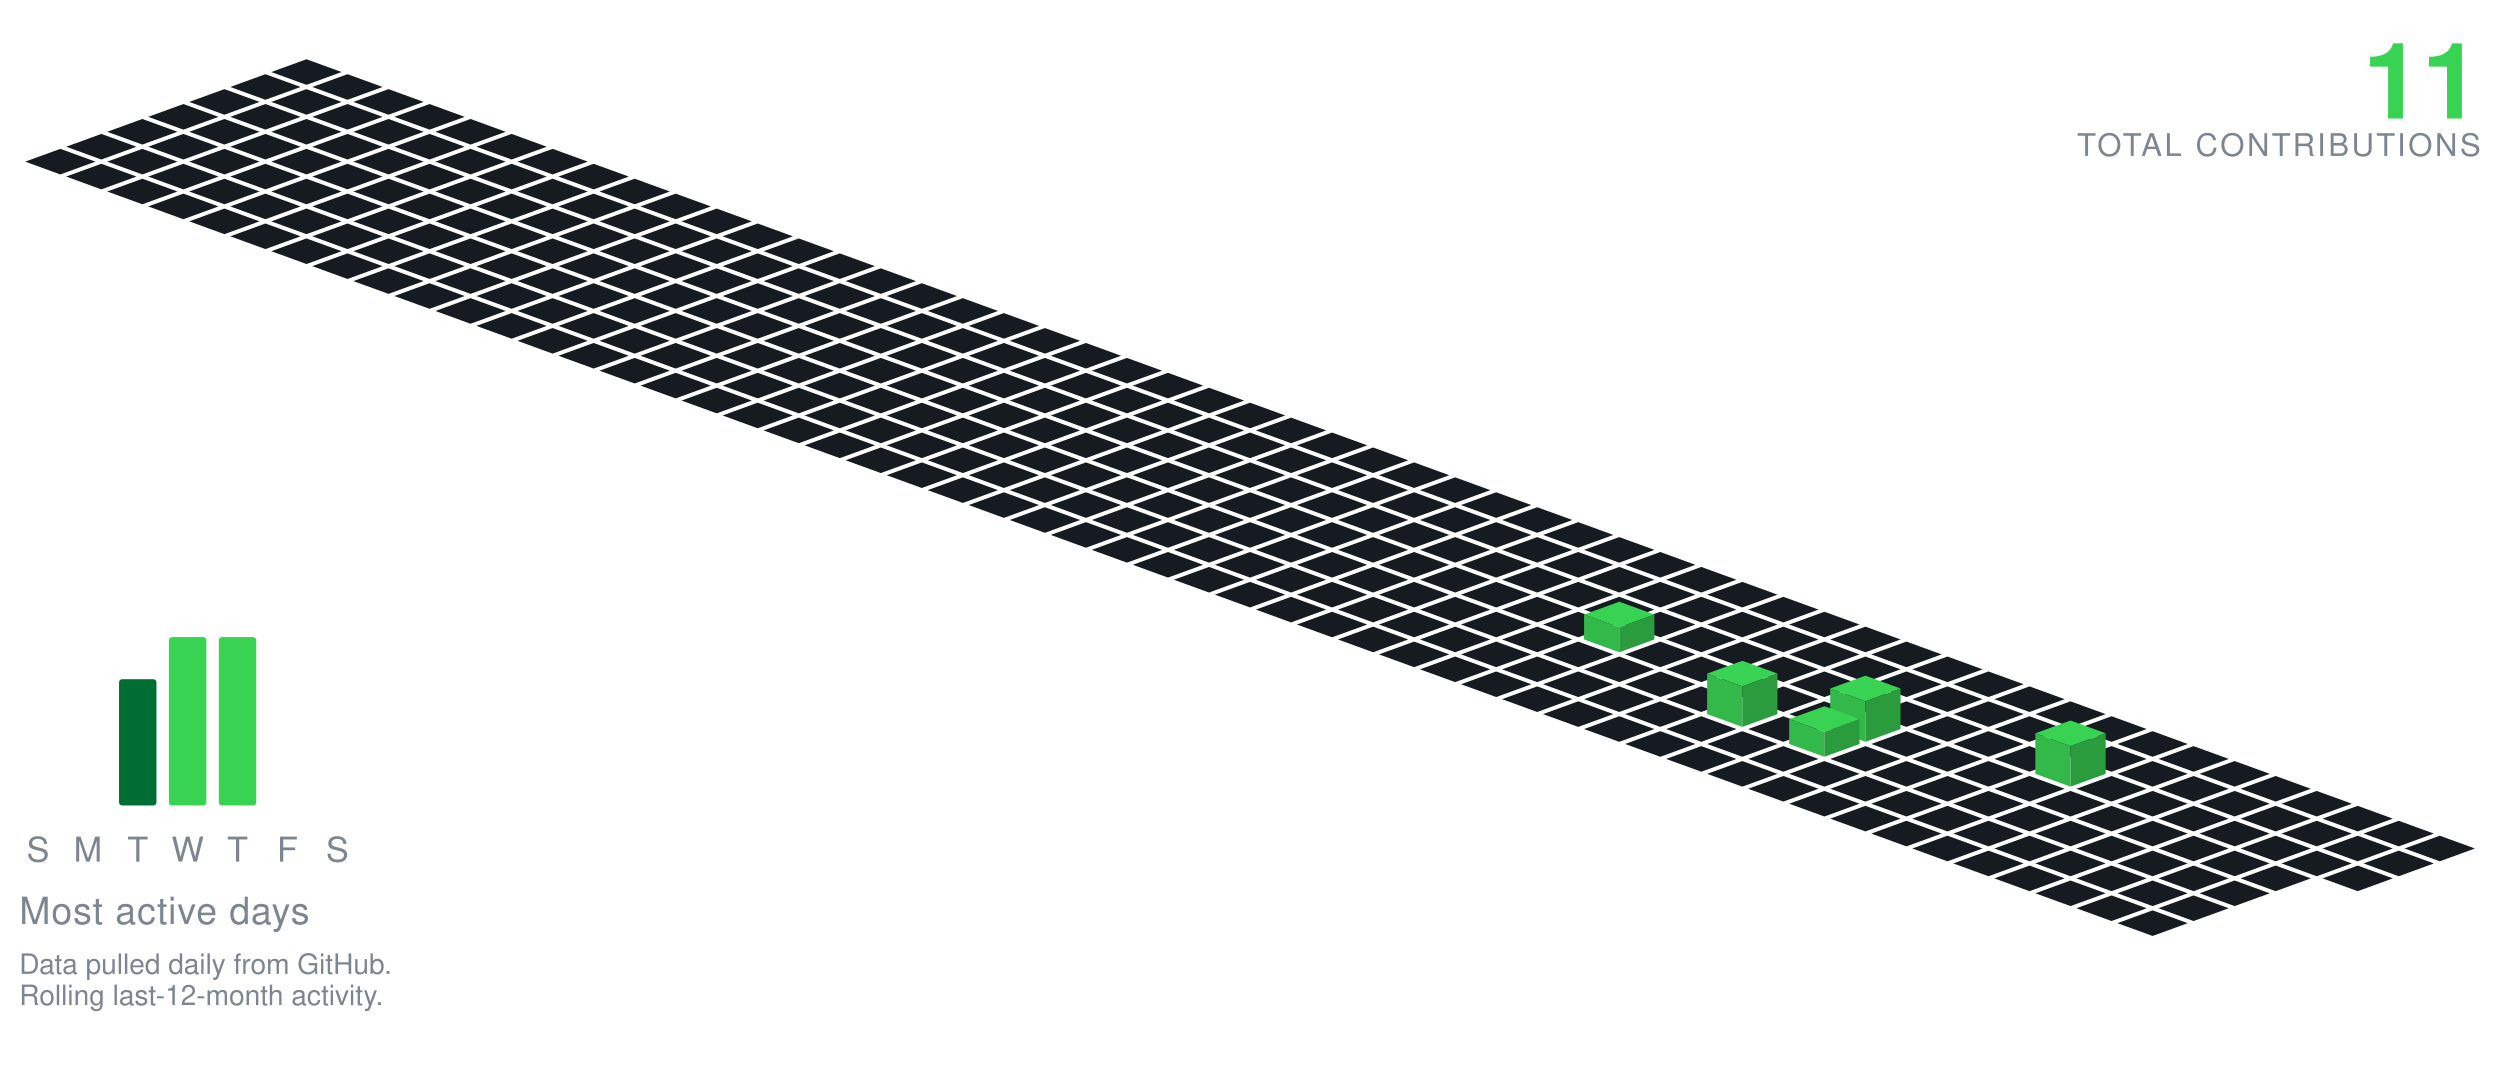
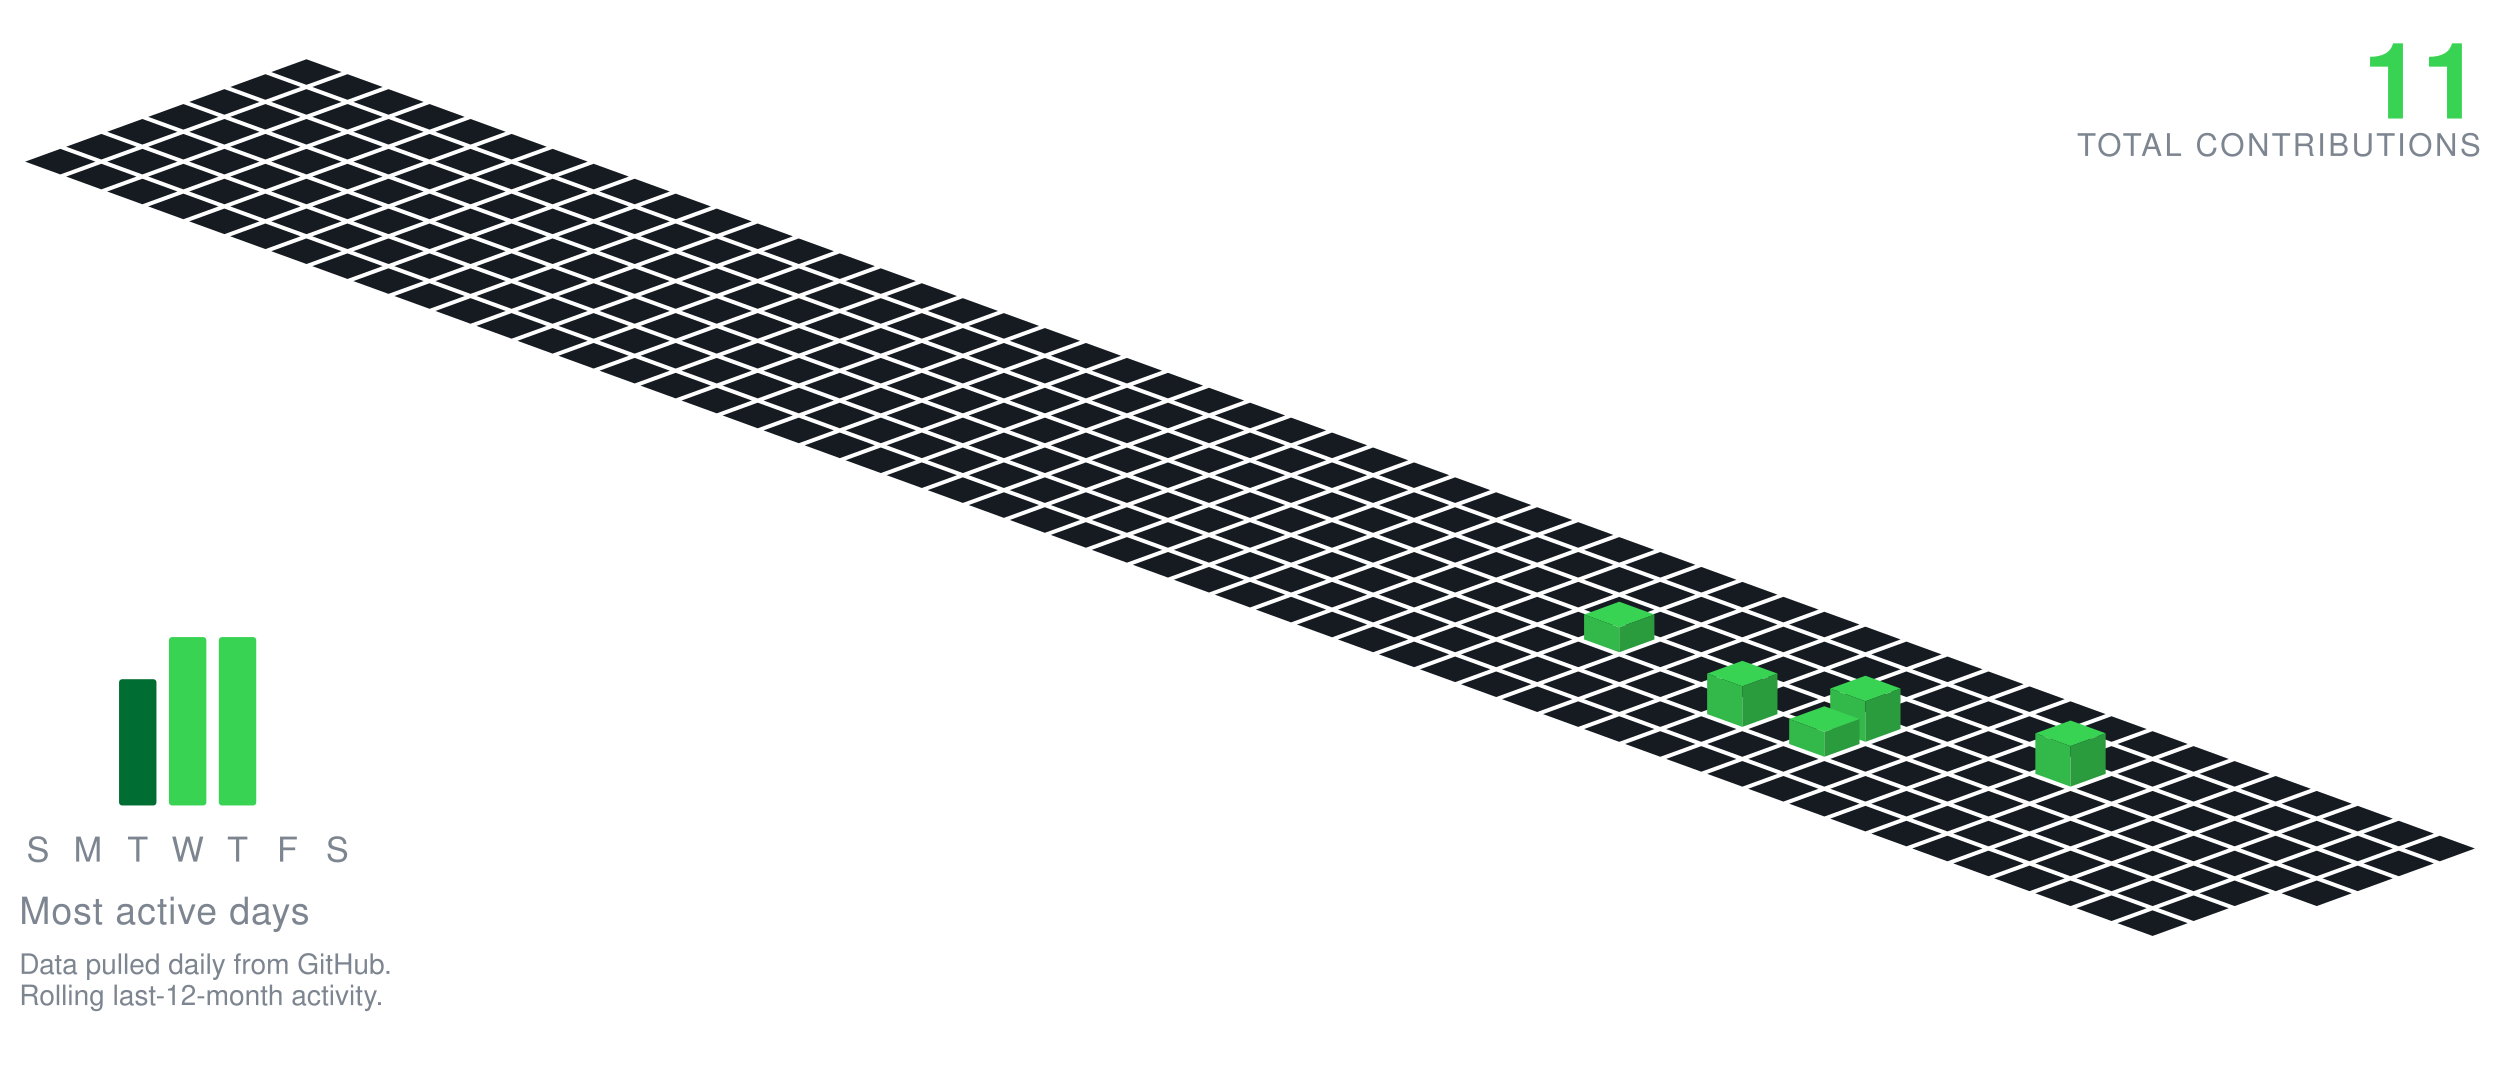
<svg xmlns="http://www.w3.org/2000/svg" viewBox="-98.09 -19.00 801.34 349.30" width="801" height="349">
  <polygon points="0.00,0.00 11.28,4.10 0.00,8.21 -11.28,4.10" fill="#161b22" />
  <polygon points="-13.16,4.79 -1.88,8.89 -13.16,13.00 -24.43,8.89" fill="#161b22" />
  <polygon points="13.16,4.79 24.43,8.89 13.16,13.00 1.88,8.89" fill="#161b22" />
  <polygon points="-26.31,9.58 -15.04,13.68 -26.31,17.79 -37.59,13.68" fill="#161b22" />
  <polygon points="0.00,9.58 11.28,13.68 0.00,17.79 -11.28,13.68" fill="#161b22" />
  <polygon points="26.31,9.58 37.59,13.68 26.31,17.79 15.04,13.68" fill="#161b22" />
  <polygon points="-39.47,14.36 -28.19,18.47 -39.47,22.57 -50.74,18.47" fill="#161b22" />
  <polygon points="-13.16,14.36 -1.88,18.47 -13.16,22.57 -24.43,18.47" fill="#161b22" />
  <polygon points="13.16,14.36 24.43,18.47 13.16,22.57 1.88,18.47" fill="#161b22" />
  <polygon points="39.47,14.36 50.74,18.47 39.47,22.57 28.19,18.47" fill="#161b22" />
  <polygon points="-52.62,19.15 -41.35,23.26 -52.62,27.36 -63.90,23.26" fill="#161b22" />
  <polygon points="-26.31,19.15 -15.04,23.26 -26.31,27.36 -37.59,23.26" fill="#161b22" />
  <polygon points="0.00,19.15 11.28,23.26 0.00,27.36 -11.28,23.26" fill="#161b22" />
  <polygon points="26.31,19.15 37.59,23.26 26.31,27.36 15.04,23.26" fill="#161b22" />
  <polygon points="52.62,19.15 63.90,23.26 52.62,27.36 41.35,23.26" fill="#161b22" />
  <polygon points="-65.78,23.94 -54.50,28.05 -65.78,32.15 -77.05,28.05" fill="#161b22" />
  <polygon points="-39.47,23.94 -28.19,28.05 -39.47,32.15 -50.74,28.05" fill="#161b22" />
  <polygon points="-13.16,23.94 -1.88,28.05 -13.16,32.15 -24.43,28.05" fill="#161b22" />
  <polygon points="13.16,23.94 24.43,28.05 13.16,32.15 1.88,28.05" fill="#161b22" />
  <polygon points="39.47,23.94 50.74,28.05 39.47,32.15 28.19,28.05" fill="#161b22" />
  <polygon points="65.78,23.94 77.05,28.05 65.78,32.15 54.50,28.05" fill="#161b22" />
  <polygon points="-78.93,28.73 -67.66,32.83 -78.93,36.94 -90.21,32.83" fill="#161b22" />
  <polygon points="-52.62,28.73 -41.35,32.83 -52.62,36.94 -63.90,32.83" fill="#161b22" />
  <polygon points="-26.31,28.73 -15.04,32.83 -26.31,36.94 -37.59,32.83" fill="#161b22" />
  <polygon points="0.00,28.73 11.28,32.83 0.00,36.94 -11.28,32.83" fill="#161b22" />
  <polygon points="26.31,28.73 37.59,32.83 26.31,36.94 15.04,32.83" fill="#161b22" />
  <polygon points="52.62,28.73 63.90,32.83 52.62,36.94 41.35,32.83" fill="#161b22" />
  <polygon points="78.93,28.73 90.21,32.83 78.93,36.94 67.66,32.83" fill="#161b22" />
  <polygon points="-65.78,33.52 -54.50,37.62 -65.78,41.73 -77.05,37.62" fill="#161b22" />
  <polygon points="-39.47,33.52 -28.19,37.62 -39.47,41.73 -50.74,37.62" fill="#161b22" />
  <polygon points="-13.16,33.52 -1.88,37.62 -13.16,41.73 -24.43,37.62" fill="#161b22" />
  <polygon points="13.16,33.52 24.43,37.62 13.16,41.73 1.88,37.62" fill="#161b22" />
  <polygon points="39.47,33.52 50.74,37.62 39.47,41.73 28.19,37.62" fill="#161b22" />
  <polygon points="65.78,33.52 77.05,37.62 65.78,41.73 54.50,37.62" fill="#161b22" />
  <polygon points="92.09,33.52 103.37,37.62 92.09,41.73 80.81,37.62" fill="#161b22" />
  <polygon points="-52.62,38.31 -41.35,42.41 -52.62,46.51 -63.90,42.41" fill="#161b22" />
  <polygon points="-26.31,38.31 -15.04,42.41 -26.31,46.51 -37.59,42.41" fill="#161b22" />
  <polygon points="0.00,38.31 11.28,42.41 0.00,46.51 -11.28,42.41" fill="#161b22" />
  <polygon points="26.31,38.31 37.59,42.41 26.31,46.51 15.04,42.41" fill="#161b22" />
  <polygon points="52.62,38.31 63.90,42.41 52.62,46.51 41.35,42.41" fill="#161b22" />
  <polygon points="78.93,38.31 90.21,42.41 78.93,46.51 67.66,42.41" fill="#161b22" />
  <polygon points="105.25,38.31 116.52,42.41 105.25,46.51 93.97,42.41" fill="#161b22" />
  <polygon points="-39.47,43.09 -28.19,47.20 -39.47,51.30 -50.74,47.20" fill="#161b22" />
  <polygon points="-13.16,43.09 -1.88,47.20 -13.16,51.30 -24.43,47.20" fill="#161b22" />
  <polygon points="13.16,43.09 24.43,47.20 13.16,51.30 1.88,47.20" fill="#161b22" />
  <polygon points="39.47,43.09 50.74,47.20 39.47,51.30 28.19,47.20" fill="#161b22" />
  <polygon points="65.78,43.09 77.05,47.20 65.78,51.30 54.50,47.20" fill="#161b22" />
  <polygon points="92.09,43.09 103.37,47.20 92.09,51.30 80.81,47.20" fill="#161b22" />
  <polygon points="118.40,43.09 129.68,47.20 118.40,51.30 107.12,47.20" fill="#161b22" />
  <polygon points="-26.31,47.88 -15.04,51.99 -26.31,56.09 -37.59,51.99" fill="#161b22" />
  <polygon points="0.00,47.88 11.28,51.99 0.00,56.09 -11.28,51.99" fill="#161b22" />
  <polygon points="26.31,47.88 37.59,51.99 26.31,56.09 15.04,51.99" fill="#161b22" />
  <polygon points="52.62,47.88 63.90,51.99 52.62,56.09 41.35,51.99" fill="#161b22" />
  <polygon points="78.93,47.88 90.21,51.99 78.93,56.09 67.66,51.99" fill="#161b22" />
  <polygon points="105.25,47.88 116.52,51.99 105.25,56.09 93.97,51.99" fill="#161b22" />
  <polygon points="131.56,47.88 142.83,51.99 131.56,56.09 120.28,51.99" fill="#161b22" />
  <polygon points="-13.16,52.67 -1.88,56.78 -13.16,60.88 -24.43,56.78" fill="#161b22" />
  <polygon points="13.16,52.67 24.43,56.78 13.16,60.88 1.88,56.78" fill="#161b22" />
  <polygon points="39.47,52.67 50.74,56.78 39.47,60.88 28.19,56.78" fill="#161b22" />
  <polygon points="65.78,52.67 77.05,56.78 65.78,60.88 54.50,56.78" fill="#161b22" />
  <polygon points="92.09,52.67 103.37,56.78 92.09,60.88 80.81,56.78" fill="#161b22" />
  <polygon points="118.40,52.67 129.68,56.78 118.40,60.88 107.12,56.78" fill="#161b22" />
  <polygon points="144.71,52.67 155.99,56.78 144.71,60.88 133.44,56.78" fill="#161b22" />
  <polygon points="0.00,57.46 11.28,61.56 0.00,65.67 -11.28,61.56" fill="#161b22" />
  <polygon points="26.31,57.46 37.59,61.56 26.31,65.67 15.04,61.56" fill="#161b22" />
  <polygon points="52.62,57.46 63.90,61.56 52.62,65.67 41.35,61.56" fill="#161b22" />
  <polygon points="78.93,57.46 90.21,61.56 78.93,65.67 67.66,61.56" fill="#161b22" />
  <polygon points="105.25,57.46 116.52,61.56 105.25,65.67 93.97,61.56" fill="#161b22" />
  <polygon points="131.56,57.46 142.83,61.56 131.56,65.67 120.28,61.56" fill="#161b22" />
  <polygon points="157.87,57.46 169.14,61.56 157.87,65.67 146.59,61.56" fill="#161b22" />
  <polygon points="13.16,62.25 24.43,66.35 13.16,70.46 1.88,66.35" fill="#161b22" />
  <polygon points="39.47,62.25 50.74,66.35 39.47,70.46 28.19,66.35" fill="#161b22" />
  <polygon points="65.78,62.25 77.05,66.35 65.78,70.46 54.50,66.35" fill="#161b22" />
  <polygon points="92.09,62.25 103.37,66.35 92.09,70.46 80.81,66.35" fill="#161b22" />
  <polygon points="118.40,62.25 129.68,66.35 118.40,70.46 107.12,66.35" fill="#161b22" />
  <polygon points="144.71,62.25 155.99,66.35 144.71,70.46 133.44,66.35" fill="#161b22" />
  <polygon points="171.02,62.25 182.30,66.35 171.02,70.46 159.75,66.35" fill="#161b22" />
  <polygon points="26.31,67.04 37.59,71.14 26.31,75.24 15.04,71.14" fill="#161b22" />
  <polygon points="52.62,67.04 63.90,71.14 52.62,75.24 41.35,71.14" fill="#161b22" />
  <polygon points="78.93,67.04 90.21,71.14 78.93,75.24 67.66,71.14" fill="#161b22" />
  <polygon points="105.25,67.04 116.52,71.14 105.25,75.24 93.97,71.14" fill="#161b22" />
  <polygon points="131.56,67.04 142.83,71.14 131.56,75.24 120.28,71.14" fill="#161b22" />
  <polygon points="157.87,67.04 169.14,71.14 157.87,75.24 146.59,71.14" fill="#161b22" />
  <polygon points="184.18,67.04 195.46,71.14 184.18,75.24 172.90,71.14" fill="#161b22" />
  <polygon points="39.47,71.82 50.74,75.93 39.47,80.03 28.19,75.93" fill="#161b22" />
  <polygon points="65.78,71.82 77.05,75.93 65.78,80.03 54.50,75.93" fill="#161b22" />
  <polygon points="92.09,71.82 103.37,75.93 92.09,80.03 80.81,75.93" fill="#161b22" />
  <polygon points="118.40,71.82 129.68,75.93 118.40,80.03 107.12,75.93" fill="#161b22" />
  <polygon points="144.71,71.82 155.99,75.93 144.71,80.03 133.44,75.93" fill="#161b22" />
  <polygon points="171.02,71.82 182.30,75.93 171.02,80.03 159.75,75.93" fill="#161b22" />
  <polygon points="197.34,71.82 208.61,75.93 197.34,80.03 186.06,75.93" fill="#161b22" />
  <polygon points="52.62,76.61 63.90,80.72 52.62,84.82 41.35,80.72" fill="#161b22" />
  <polygon points="78.93,76.61 90.21,80.72 78.93,84.82 67.66,80.72" fill="#161b22" />
  <polygon points="105.25,76.61 116.52,80.72 105.25,84.82 93.97,80.72" fill="#161b22" />
  <polygon points="131.56,76.61 142.83,80.72 131.56,84.82 120.28,80.72" fill="#161b22" />
  <polygon points="157.87,76.61 169.14,80.72 157.87,84.82 146.59,80.72" fill="#161b22" />
  <polygon points="184.18,76.61 195.46,80.72 184.18,84.82 172.90,80.72" fill="#161b22" />
  <polygon points="210.49,76.61 221.77,80.72 210.49,84.82 199.21,80.72" fill="#161b22" />
  <polygon points="65.78,81.40 77.05,85.51 65.78,89.61 54.50,85.51" fill="#161b22" />
  <polygon points="92.09,81.40 103.37,85.51 92.09,89.61 80.81,85.51" fill="#161b22" />
  <polygon points="118.40,81.40 129.68,85.51 118.40,89.61 107.12,85.51" fill="#161b22" />
  <polygon points="144.71,81.40 155.99,85.51 144.71,89.61 133.44,85.51" fill="#161b22" />
  <polygon points="171.02,81.40 182.30,85.51 171.02,89.61 159.75,85.51" fill="#161b22" />
  <polygon points="197.34,81.40 208.61,85.51 197.34,89.61 186.06,85.51" fill="#161b22" />
  <polygon points="223.65,81.40 234.92,85.51 223.65,89.61 212.37,85.51" fill="#161b22" />
  <polygon points="78.93,86.19 90.21,90.29 78.93,94.40 67.66,90.29" fill="#161b22" />
  <polygon points="105.25,86.19 116.52,90.29 105.25,94.40 93.97,90.29" fill="#161b22" />
  <polygon points="131.56,86.19 142.83,90.29 131.56,94.40 120.28,90.29" fill="#161b22" />
  <polygon points="157.87,86.19 169.14,90.29 157.87,94.40 146.59,90.29" fill="#161b22" />
  <polygon points="184.18,86.19 195.46,90.29 184.18,94.40 172.90,90.29" fill="#161b22" />
  <polygon points="210.49,86.19 221.77,90.29 210.49,94.40 199.21,90.29" fill="#161b22" />
  <polygon points="236.80,86.19 248.08,90.29 236.80,94.40 225.53,90.29" fill="#161b22" />
  <polygon points="92.09,90.98 103.37,95.08 92.09,99.19 80.81,95.08" fill="#161b22" />
  <polygon points="118.40,90.98 129.68,95.08 118.40,99.19 107.12,95.08" fill="#161b22" />
  <polygon points="144.71,90.98 155.99,95.08 144.71,99.19 133.44,95.08" fill="#161b22" />
  <polygon points="171.02,90.98 182.30,95.08 171.02,99.19 159.75,95.08" fill="#161b22" />
  <polygon points="197.34,90.98 208.61,95.08 197.34,99.19 186.06,95.08" fill="#161b22" />
  <polygon points="223.65,90.98 234.92,95.08 223.65,99.19 212.37,95.08" fill="#161b22" />
  <polygon points="249.96,90.98 261.23,95.08 249.96,99.19 238.68,95.08" fill="#161b22" />
  <polygon points="105.25,95.77 116.52,99.87 105.25,103.97 93.97,99.87" fill="#161b22" />
  <polygon points="131.56,95.77 142.83,99.87 131.56,103.97 120.28,99.87" fill="#161b22" />
  <polygon points="157.87,95.77 169.14,99.87 157.87,103.97 146.59,99.87" fill="#161b22" />
  <polygon points="184.18,95.77 195.46,99.87 184.18,103.97 172.90,99.87" fill="#161b22" />
  <polygon points="210.49,95.77 221.77,99.87 210.49,103.97 199.21,99.87" fill="#161b22" />
  <polygon points="236.80,95.77 248.08,99.87 236.80,103.97 225.53,99.87" fill="#161b22" />
  <polygon points="263.11,95.77 274.39,99.87 263.11,103.97 251.84,99.87" fill="#161b22" />
  <polygon points="118.40,100.55 129.68,104.66 118.40,108.76 107.12,104.66" fill="#161b22" />
  <polygon points="144.71,100.55 155.99,104.66 144.71,108.76 133.44,104.66" fill="#161b22" />
  <polygon points="171.02,100.55 182.30,104.66 171.02,108.76 159.75,104.66" fill="#161b22" />
  <polygon points="197.34,100.55 208.61,104.66 197.34,108.76 186.06,104.66" fill="#161b22" />
  <polygon points="223.65,100.55 234.92,104.66 223.65,108.76 212.37,104.66" fill="#161b22" />
  <polygon points="249.96,100.55 261.23,104.66 249.96,108.76 238.68,104.66" fill="#161b22" />
  <polygon points="276.27,100.55 287.55,104.66 276.27,108.76 264.99,104.66" fill="#161b22" />
  <polygon points="131.56,105.34 142.83,109.45 131.56,113.55 120.28,109.45" fill="#161b22" />
  <polygon points="157.87,105.34 169.14,109.45 157.87,113.55 146.59,109.45" fill="#161b22" />
  <polygon points="184.18,105.34 195.46,109.45 184.18,113.55 172.90,109.45" fill="#161b22" />
  <polygon points="210.49,105.34 221.77,109.45 210.49,113.55 199.21,109.45" fill="#161b22" />
  <polygon points="236.80,105.34 248.08,109.45 236.80,113.55 225.53,109.45" fill="#161b22" />
  <polygon points="263.11,105.34 274.39,109.45 263.11,113.55 251.84,109.45" fill="#161b22" />
  <polygon points="289.43,105.34 300.70,109.45 289.43,113.55 278.15,109.45" fill="#161b22" />
  <polygon points="144.71,110.13 155.99,114.23 144.71,118.34 133.44,114.23" fill="#161b22" />
  <polygon points="171.02,110.13 182.30,114.23 171.02,118.34 159.75,114.23" fill="#161b22" />
  <polygon points="197.34,110.13 208.61,114.23 197.34,118.34 186.06,114.23" fill="#161b22" />
  <polygon points="223.65,110.13 234.92,114.23 223.65,118.34 212.37,114.23" fill="#161b22" />
  <polygon points="249.96,110.13 261.23,114.23 249.96,118.34 238.68,114.23" fill="#161b22" />
  <polygon points="276.27,110.13 287.55,114.23 276.27,118.34 264.99,114.23" fill="#161b22" />
  <polygon points="302.58,110.13 313.86,114.23 302.58,118.34 291.30,114.23" fill="#161b22" />
  <polygon points="157.87,114.92 169.14,119.02 157.87,123.13 146.59,119.02" fill="#161b22" />
  <polygon points="184.18,114.92 195.46,119.02 184.18,123.13 172.90,119.02" fill="#161b22" />
  <polygon points="210.49,114.92 221.77,119.02 210.49,123.13 199.21,119.02" fill="#161b22" />
  <polygon points="236.80,114.92 248.08,119.02 236.80,123.13 225.53,119.02" fill="#161b22" />
  <polygon points="263.11,114.92 274.39,119.02 263.11,123.13 251.84,119.02" fill="#161b22" />
  <polygon points="289.43,114.92 300.70,119.02 289.43,123.13 278.15,119.02" fill="#161b22" />
  <polygon points="315.74,114.92 327.01,119.02 315.74,123.13 304.46,119.02" fill="#161b22" />
  <polygon points="171.02,119.71 182.30,123.81 171.02,127.92 159.75,123.81" fill="#161b22" />
  <polygon points="197.34,119.71 208.61,123.81 197.34,127.92 186.06,123.81" fill="#161b22" />
  <polygon points="223.65,119.71 234.92,123.81 223.65,127.92 212.37,123.81" fill="#161b22" />
  <polygon points="249.96,119.71 261.23,123.81 249.96,127.92 238.68,123.81" fill="#161b22" />
  <polygon points="276.27,119.71 287.55,123.81 276.27,127.92 264.99,123.81" fill="#161b22" />
  <polygon points="302.58,119.71 313.86,123.81 302.58,127.92 291.30,123.81" fill="#161b22" />
  <polygon points="328.89,119.71 340.17,123.81 328.89,127.92 317.62,123.81" fill="#161b22" />
  <polygon points="184.18,124.50 195.46,128.60 184.18,132.70 172.90,128.60" fill="#161b22" />
  <polygon points="210.49,124.50 221.77,128.60 210.49,132.70 199.21,128.60" fill="#161b22" />
  <polygon points="236.80,124.50 248.08,128.60 236.80,132.70 225.53,128.60" fill="#161b22" />
  <polygon points="263.11,124.50 274.39,128.60 263.11,132.70 251.84,128.60" fill="#161b22" />
  <polygon points="289.43,124.50 300.70,128.60 289.43,132.70 278.15,128.60" fill="#161b22" />
  <polygon points="315.74,124.50 327.01,128.60 315.74,132.70 304.46,128.60" fill="#161b22" />
  <polygon points="342.05,124.50 353.32,128.60 342.05,132.70 330.77,128.60" fill="#161b22" />
  <polygon points="197.34,129.28 208.61,133.39 197.34,137.49 186.06,133.39" fill="#161b22" />
  <polygon points="223.65,129.28 234.92,133.39 223.65,137.49 212.37,133.39" fill="#161b22" />
  <polygon points="249.96,129.28 261.23,133.39 249.96,137.49 238.68,133.39" fill="#161b22" />
  <polygon points="276.27,129.28 287.55,133.39 276.27,137.49 264.99,133.39" fill="#161b22" />
  <polygon points="302.58,129.28 313.86,133.39 302.58,137.49 291.30,133.39" fill="#161b22" />
  <polygon points="328.89,129.28 340.17,133.39 328.89,137.49 317.62,133.39" fill="#161b22" />
  <polygon points="355.20,129.28 366.48,133.39 355.20,137.49 343.93,133.39" fill="#161b22" />
  <polygon points="210.49,134.07 221.77,138.18 210.49,142.28 199.21,138.18" fill="#161b22" />
  <polygon points="236.80,134.07 248.08,138.18 236.80,142.28 225.53,138.18" fill="#161b22" />
  <polygon points="263.11,134.07 274.39,138.18 263.11,142.28 251.84,138.18" fill="#161b22" />
  <polygon points="289.43,134.07 300.70,138.18 289.43,142.28 278.15,138.18" fill="#161b22" />
  <polygon points="315.74,134.07 327.01,138.18 315.74,142.28 304.46,138.18" fill="#161b22" />
  <polygon points="342.05,134.07 353.32,138.18 342.05,142.28 330.77,138.18" fill="#161b22" />
  <polygon points="368.36,134.07 379.64,138.18 368.36,142.28 357.08,138.18" fill="#161b22" />
  <polygon points="223.65,138.86 234.92,142.96 223.65,147.07 212.37,142.96" fill="#161b22" />
  <polygon points="249.96,138.86 261.23,142.96 249.96,147.07 238.68,142.96" fill="#161b22" />
  <polygon points="276.27,138.86 287.55,142.96 276.27,147.07 264.99,142.96" fill="#161b22" />
  <polygon points="302.58,138.86 313.86,142.96 302.58,147.07 291.30,142.96" fill="#161b22" />
  <polygon points="328.89,138.86 340.17,142.96 328.89,147.07 317.62,142.96" fill="#161b22" />
  <polygon points="355.20,138.86 366.48,142.96 355.20,147.07 343.93,142.96" fill="#161b22" />
  <polygon points="381.52,138.86 392.79,142.96 381.52,147.07 370.24,142.96" fill="#161b22" />
  <polygon points="236.80,143.65 248.08,147.75 236.80,151.86 225.53,147.75" fill="#161b22" />
  <polygon points="263.11,143.65 274.39,147.75 263.11,151.86 251.84,147.75" fill="#161b22" />
  <polygon points="289.43,143.65 300.70,147.75 289.43,151.86 278.15,147.75" fill="#161b22" />
  <polygon points="315.74,143.65 327.01,147.75 315.74,151.86 304.46,147.75" fill="#161b22" />
  <polygon points="342.05,143.65 353.32,147.75 342.05,151.86 330.77,147.75" fill="#161b22" />
  <polygon points="368.36,143.65 379.64,147.75 368.36,151.86 357.08,147.75" fill="#161b22" />
  <polygon points="394.67,143.65 405.95,147.75 394.67,151.86 383.39,147.75" fill="#161b22" />
  <polygon points="249.96,148.44 261.23,152.54 249.96,156.65 238.68,152.54" fill="#161b22" />
  <polygon points="276.27,148.44 287.55,152.54 276.27,156.65 264.99,152.54" fill="#161b22" />
  <polygon points="302.58,148.44 313.86,152.54 302.58,156.65 291.30,152.54" fill="#161b22" />
  <polygon points="328.89,148.44 340.17,152.54 328.89,156.65 317.62,152.54" fill="#161b22" />
  <polygon points="355.20,148.44 366.48,152.54 355.20,156.65 343.93,152.54" fill="#161b22" />
  <polygon points="381.52,148.44 392.79,152.54 381.52,156.65 370.24,152.54" fill="#161b22" />
  <polygon points="407.83,148.44 419.10,152.54 407.83,156.65 396.55,152.54" fill="#161b22" />
  <polygon points="263.11,153.23 274.39,157.33 263.11,161.43 251.84,157.33" fill="#161b22" />
  <polygon points="289.43,153.23 300.70,157.33 289.43,161.43 278.15,157.33" fill="#161b22" />
  <polygon points="315.74,153.23 327.01,157.33 315.74,161.43 304.46,157.33" fill="#161b22" />
  <polygon points="342.05,153.23 353.32,157.33 342.05,161.43 330.77,157.33" fill="#161b22" />
  <polygon points="368.36,153.23 379.64,157.33 368.36,161.43 357.08,157.33" fill="#161b22" />
  <polygon points="394.67,153.23 405.95,157.33 394.67,161.43 383.39,157.33" fill="#161b22" />
  <polygon points="420.98,153.23 432.26,157.33 420.98,161.43 409.71,157.33" fill="#161b22" />
  <polygon points="276.27,158.01 287.55,162.12 276.27,166.22 264.99,162.12" fill="#161b22" />
  <polygon points="302.58,158.01 313.86,162.12 302.58,166.22 291.30,162.12" fill="#161b22" />
  <polygon points="328.89,158.01 340.17,162.12 328.89,166.22 317.62,162.12" fill="#161b22" />
  <polygon points="355.20,158.01 366.48,162.12 355.20,166.22 343.93,162.12" fill="#161b22" />
  <polygon points="381.52,158.01 392.79,162.12 381.52,166.22 370.24,162.12" fill="#161b22" />
  <polygon points="407.83,158.01 419.10,162.12 407.83,166.22 396.55,162.12" fill="#161b22" />
  <polygon points="434.14,158.01 445.41,162.12 434.14,166.22 422.86,162.12" fill="#161b22" />
  <polygon points="289.43,162.80 300.70,166.91 289.43,171.01 278.15,166.91" fill="#161b22" />
  <polygon points="315.74,162.80 327.01,166.91 315.74,171.01 304.46,166.91" fill="#161b22" />
  <polygon points="342.05,162.80 353.32,166.91 342.05,171.01 330.77,166.91" fill="#161b22" />
  <polygon points="368.36,162.80 379.64,166.91 368.36,171.01 357.08,166.91" fill="#161b22" />
  <polygon points="394.67,162.80 405.95,166.91 394.67,171.01 383.39,166.91" fill="#161b22" />
  <polygon points="420.98,162.80 432.26,166.91 420.98,171.01 409.71,166.91" fill="#161b22" />
  <polygon points="447.29,162.80 458.57,166.91 447.29,171.01 436.02,166.91" fill="#161b22" />
  <polygon points="302.58,167.59 313.86,171.69 302.58,175.80 291.30,171.69" fill="#161b22" />
  <polygon points="328.89,167.59 340.17,171.69 328.89,175.80 317.62,171.69" fill="#161b22" />
  <polygon points="355.20,167.59 366.48,171.69 355.20,175.80 343.93,171.69" fill="#161b22" />
  <polygon points="381.52,167.59 392.79,171.69 381.52,175.80 370.24,171.69" fill="#161b22" />
  <polygon points="407.83,167.59 419.10,171.69 407.83,175.80 396.55,171.69" fill="#161b22" />
  <polygon points="434.14,167.59 445.41,171.69 434.14,175.80 422.86,171.69" fill="#161b22" />
  <polygon points="460.45,167.59 471.73,171.69 460.45,175.80 449.17,171.69" fill="#161b22" />
  <polygon points="315.74,172.38 327.01,176.48 315.74,180.59 304.46,176.48" fill="#161b22" />
  <polygon points="342.05,172.38 353.32,176.48 342.05,180.59 330.77,176.48" fill="#161b22" />
  <polygon points="368.36,172.38 379.64,176.48 368.36,180.59 357.08,176.48" fill="#161b22" />
  <polygon points="394.67,172.38 405.95,176.48 394.67,180.59 383.39,176.48" fill="#161b22" />
  <polygon points="420.98,172.38 432.26,176.48 420.98,180.59 409.71,176.48" fill="#161b22" />
  <polygon points="447.29,172.38 458.57,176.48 447.29,180.59 436.02,176.48" fill="#161b22" />
  <polygon points="473.61,172.38 484.88,176.48 473.61,180.59 462.33,176.48" fill="#161b22" />
  <polygon points="328.89,177.17 340.17,181.27 328.89,185.37 317.62,181.27" fill="#161b22" />
  <polygon points="355.20,177.17 366.48,181.27 355.20,185.37 343.93,181.27" fill="#161b22" />
  <polygon points="381.52,177.17 392.79,181.27 381.52,185.37 370.24,181.27" fill="#161b22" />
  <polygon points="407.83,177.17 419.10,181.27 407.83,185.37 396.55,181.27" fill="#161b22" />
  <polygon points="434.14,177.17 445.41,181.27 434.14,185.37 422.86,181.27" fill="#161b22" />
  <polygon points="460.45,177.17 471.73,181.27 460.45,185.37 449.17,181.27" fill="#161b22" />
  <polygon points="486.76,177.17 498.04,181.27 486.76,185.37 475.48,181.27" fill="#161b22" />
  <polygon points="342.05,181.95 353.32,186.06 342.05,190.16 330.77,186.06" fill="#161b22" />
  <polygon points="368.36,181.95 379.64,186.06 368.36,190.16 357.08,186.06" fill="#161b22" />
  <polygon points="394.67,181.95 405.95,186.06 394.67,190.16 383.39,186.06" fill="#161b22" />
  <polygon points="447.29,181.95 458.57,186.06 447.29,190.16 436.02,186.06" fill="#161b22" />
  <polygon points="473.61,181.95 484.88,186.06 473.61,190.16 462.33,186.06" fill="#161b22" />
  <polygon points="499.92,181.95 511.19,186.06 499.92,190.16 488.64,186.06" fill="#161b22" />
  <polygon points="420.98,173.95 432.26,178.06 420.98,182.16 409.71,178.06" fill="#39d353" />
  <polygon points="409.71,186.06 409.71,178.06 420.98,182.16 420.98,190.16" fill="#32b949" />
  <polygon points="420.98,190.16 420.98,182.16 432.26,178.06 432.26,186.06" fill="#2a9c3d" />
  <polygon points="355.20,186.74 366.48,190.85 355.20,194.95 343.93,190.85" fill="#161b22" />
  <polygon points="381.52,186.74 392.79,190.85 381.52,194.95 370.24,190.85" fill="#161b22" />
  <polygon points="407.83,186.74 419.10,190.85 407.83,194.95 396.55,190.85" fill="#161b22" />
  <polygon points="434.14,186.74 445.41,190.85 434.14,194.95 422.86,190.85" fill="#161b22" />
  <polygon points="460.45,186.74 471.73,190.85 460.45,194.95 449.17,190.85" fill="#161b22" />
  <polygon points="486.76,186.74 498.04,190.85 486.76,194.95 475.48,190.85" fill="#161b22" />
  <polygon points="513.07,186.74 524.35,190.85 513.07,194.95 501.80,190.85" fill="#161b22" />
  <polygon points="368.36,191.53 379.64,195.64 368.36,199.74 357.08,195.64" fill="#161b22" />
  <polygon points="394.67,191.53 405.95,195.64 394.67,199.74 383.39,195.64" fill="#161b22" />
  <polygon points="420.98,191.53 432.26,195.64 420.98,199.74 409.71,195.64" fill="#161b22" />
  <polygon points="447.29,191.53 458.57,195.64 447.29,199.74 436.02,195.64" fill="#161b22" />
  <polygon points="473.61,191.53 484.88,195.64 473.61,199.74 462.33,195.64" fill="#161b22" />
  <polygon points="499.92,191.53 511.19,195.64 499.92,199.74 488.64,195.64" fill="#161b22" />
  <polygon points="526.23,191.53 537.50,195.64 526.23,199.74 514.95,195.64" fill="#161b22" />
  <polygon points="381.52,196.32 392.79,200.42 381.52,204.53 370.24,200.42" fill="#161b22" />
  <polygon points="407.83,196.32 419.10,200.42 407.83,204.53 396.55,200.42" fill="#161b22" />
  <polygon points="434.14,196.32 445.41,200.42 434.14,204.53 422.86,200.42" fill="#161b22" />
  <polygon points="460.45,196.32 471.73,200.42 460.45,204.53 449.17,200.42" fill="#161b22" />
  <polygon points="486.76,196.32 498.04,200.42 486.76,204.53 475.48,200.42" fill="#161b22" />
  <polygon points="513.07,196.32 524.35,200.42 513.07,204.53 501.80,200.42" fill="#161b22" />
  <polygon points="539.38,196.32 550.66,200.42 539.38,204.53 528.11,200.42" fill="#161b22" />
  <polygon points="394.67,201.11 405.95,205.21 394.67,209.32 383.39,205.21" fill="#161b22" />
  <polygon points="420.98,201.11 432.26,205.21 420.98,209.32 409.71,205.21" fill="#161b22" />
  <polygon points="447.29,201.11 458.57,205.21 447.29,209.32 436.02,205.21" fill="#161b22" />
  <polygon points="473.61,201.11 484.88,205.21 473.61,209.32 462.33,205.21" fill="#161b22" />
  <polygon points="499.92,201.11 511.19,205.21 499.92,209.32 488.64,205.21" fill="#161b22" />
  <polygon points="526.23,201.11 537.50,205.21 526.23,209.32 514.95,205.21" fill="#161b22" />
  <polygon points="552.54,201.11 563.82,205.21 552.54,209.32 541.26,205.21" fill="#161b22" />
  <polygon points="407.83,205.90 419.10,210.00 407.83,214.10 396.55,210.00" fill="#161b22" />
  <polygon points="434.14,205.90 445.41,210.00 434.14,214.10 422.86,210.00" fill="#161b22" />
  <polygon points="486.76,205.90 498.04,210.00 486.76,214.10 475.48,210.00" fill="#161b22" />
  <polygon points="513.07,205.90 524.35,210.00 513.07,214.10 501.80,210.00" fill="#161b22" />
  <polygon points="539.38,205.90 550.66,210.00 539.38,214.10 528.11,210.00" fill="#161b22" />
  <polygon points="565.69,205.90 576.97,210.00 565.69,214.10 554.42,210.00" fill="#161b22" />
  <polygon points="460.45,192.90 471.73,197.00 460.45,201.10 449.17,197.00" fill="#39d353" />
  <polygon points="449.17,210.00 449.17,197.00 460.45,201.10 460.45,214.10" fill="#32b949" />
  <polygon points="460.45,214.10 460.45,201.10 471.73,197.00 471.73,210.00" fill="#2a9c3d" />
  <polygon points="420.98,210.68 432.26,214.79 420.98,218.89 409.71,214.79" fill="#161b22" />
  <polygon points="447.29,210.68 458.57,214.79 447.29,218.89 436.02,214.79" fill="#161b22" />
  <polygon points="473.61,210.68 484.88,214.79 473.61,218.89 462.33,214.79" fill="#161b22" />
  <polygon points="526.23,210.68 537.50,214.79 526.23,218.89 514.95,214.79" fill="#161b22" />
  <polygon points="552.54,210.68 563.82,214.79 552.54,218.89 541.26,214.79" fill="#161b22" />
  <polygon points="578.85,210.68 590.13,214.79 578.85,218.89 567.57,214.79" fill="#161b22" />
  <polygon points="499.92,197.68 511.19,201.79 499.92,205.89 488.64,201.79" fill="#39d353" />
  <polygon points="488.64,214.79 488.64,201.79 499.92,205.89 499.92,218.89" fill="#32b949" />
  <polygon points="499.92,218.89 499.92,205.89 511.19,201.79 511.19,214.79" fill="#2a9c3d" />
  <polygon points="434.14,215.47 445.41,219.58 434.14,223.68 422.86,219.58" fill="#161b22" />
  <polygon points="460.45,215.47 471.73,219.58 460.45,223.68 449.17,219.58" fill="#161b22" />
  <polygon points="513.07,215.47 524.35,219.58 513.07,223.68 501.80,219.58" fill="#161b22" />
  <polygon points="539.38,215.47 550.66,219.58 539.38,223.68 528.11,219.58" fill="#161b22" />
  <polygon points="565.69,215.47 576.97,219.58 565.69,223.68 554.42,219.58" fill="#161b22" />
  <polygon points="592.01,215.47 603.28,219.58 592.01,223.68 580.73,219.58" fill="#161b22" />
  <polygon points="486.76,207.47 498.04,211.58 486.76,215.68 475.48,211.58" fill="#39d353" />
  <polygon points="475.48,219.58 475.48,211.58 486.76,215.68 486.76,223.68" fill="#32b949" />
  <polygon points="486.76,223.68 486.76,215.68 498.04,211.58 498.04,219.58" fill="#2a9c3d" />
  <polygon points="447.29,220.26 458.57,224.37 447.29,228.47 436.02,224.37" fill="#161b22" />
  <polygon points="473.61,220.26 484.88,224.37 473.61,228.47 462.33,224.37" fill="#161b22" />
  <polygon points="499.92,220.26 511.19,224.37 499.92,228.47 488.64,224.37" fill="#161b22" />
  <polygon points="526.23,220.26 537.50,224.37 526.23,228.47 514.95,224.37" fill="#161b22" />
  <polygon points="552.54,220.26 563.82,224.37 552.54,228.47 541.26,224.37" fill="#161b22" />
  <polygon points="578.85,220.26 590.13,224.37 578.85,228.47 567.57,224.37" fill="#161b22" />
  <polygon points="605.16,220.26 616.44,224.37 605.16,228.47 593.89,224.37" fill="#161b22" />
  <polygon points="460.45,225.05 471.73,229.15 460.45,233.26 449.17,229.15" fill="#161b22" />
  <polygon points="486.76,225.05 498.04,229.15 486.76,233.26 475.48,229.15" fill="#161b22" />
  <polygon points="513.07,225.05 524.35,229.15 513.07,233.26 501.80,229.15" fill="#161b22" />
  <polygon points="539.38,225.05 550.66,229.15 539.38,233.26 528.11,229.15" fill="#161b22" />
  <polygon points="592.01,225.05 603.28,229.15 592.01,233.26 580.73,229.15" fill="#161b22" />
  <polygon points="618.32,225.05 629.59,229.15 618.32,233.26 607.04,229.15" fill="#161b22" />
  <polygon points="565.69,212.05 576.97,216.15 565.69,220.26 554.42,216.15" fill="#39d353" />
  <polygon points="554.42,229.15 554.42,216.15 565.69,220.26 565.69,233.26" fill="#32b949" />
  <polygon points="565.69,233.26 565.69,220.26 576.97,216.15 576.97,229.15" fill="#2a9c3d" />
  <polygon points="473.61,229.84 484.88,233.94 473.61,238.05 462.33,233.94" fill="#161b22" />
  <polygon points="499.92,229.84 511.19,233.94 499.92,238.05 488.64,233.94" fill="#161b22" />
  <polygon points="526.23,229.84 537.50,233.94 526.23,238.05 514.95,233.94" fill="#161b22" />
  <polygon points="552.54,229.84 563.82,233.94 552.54,238.05 541.26,233.94" fill="#161b22" />
  <polygon points="578.85,229.84 590.13,233.94 578.85,238.05 567.57,233.94" fill="#161b22" />
  <polygon points="605.16,229.84 616.44,233.94 605.16,238.05 593.89,233.94" fill="#161b22" />
  <polygon points="631.47,229.84 642.75,233.94 631.47,238.05 620.20,233.94" fill="#161b22" />
  <polygon points="486.76,234.63 498.04,238.73 486.76,242.83 475.48,238.73" fill="#161b22" />
  <polygon points="513.07,234.63 524.35,238.73 513.07,242.83 501.80,238.73" fill="#161b22" />
  <polygon points="539.38,234.63 550.66,238.73 539.38,242.83 528.11,238.73" fill="#161b22" />
  <polygon points="565.69,234.63 576.97,238.73 565.69,242.83 554.42,238.73" fill="#161b22" />
  <polygon points="592.01,234.63 603.28,238.73 592.01,242.83 580.73,238.73" fill="#161b22" />
  <polygon points="618.32,234.63 629.59,238.73 618.32,242.83 607.04,238.73" fill="#161b22" />
  <polygon points="644.63,234.63 655.91,238.73 644.63,242.83 633.35,238.73" fill="#161b22" />
  <polygon points="499.92,239.41 511.19,243.52 499.92,247.62 488.64,243.52" fill="#161b22" />
  <polygon points="526.23,239.41 537.50,243.52 526.23,247.62 514.95,243.52" fill="#161b22" />
  <polygon points="552.54,239.41 563.82,243.52 552.54,247.62 541.26,243.52" fill="#161b22" />
  <polygon points="578.85,239.41 590.13,243.52 578.85,247.62 567.57,243.52" fill="#161b22" />
  <polygon points="605.16,239.41 616.44,243.52 605.16,247.62 593.89,243.52" fill="#161b22" />
  <polygon points="631.47,239.41 642.75,243.52 631.47,247.62 620.20,243.52" fill="#161b22" />
  <polygon points="657.78,239.41 669.06,243.52 657.78,247.62 646.51,243.52" fill="#161b22" />
  <polygon points="513.07,244.20 524.35,248.31 513.07,252.41 501.80,248.31" fill="#161b22" />
  <polygon points="539.38,244.20 550.66,248.31 539.38,252.41 528.11,248.31" fill="#161b22" />
  <polygon points="565.69,244.20 576.97,248.31 565.69,252.41 554.42,248.31" fill="#161b22" />
  <polygon points="592.01,244.20 603.28,248.31 592.01,252.41 580.73,248.31" fill="#161b22" />
  <polygon points="618.32,244.20 629.59,248.31 618.32,252.41 607.04,248.31" fill="#161b22" />
  <polygon points="644.63,244.20 655.91,248.31 644.63,252.41 633.35,248.31" fill="#161b22" />
  <polygon points="670.94,244.20 682.22,248.31 670.94,252.41 659.66,248.31" fill="#161b22" />
  <polygon points="526.23,248.99 537.50,253.09 526.23,257.20 514.95,253.09" fill="#161b22" />
  <polygon points="552.54,248.99 563.82,253.09 552.54,257.20 541.26,253.09" fill="#161b22" />
  <polygon points="578.85,248.99 590.13,253.09 578.85,257.20 567.57,253.09" fill="#161b22" />
  <polygon points="605.16,248.99 616.44,253.09 605.16,257.20 593.89,253.09" fill="#161b22" />
  <polygon points="631.47,248.99 642.75,253.09 631.47,257.20 620.20,253.09" fill="#161b22" />
  <polygon points="657.78,248.99 669.06,253.09 657.78,257.20 646.51,253.09" fill="#161b22" />
  <polygon points="684.10,248.99 695.37,253.09 684.10,257.20 672.82,253.09" fill="#161b22" />
  <polygon points="539.38,253.78 550.66,257.88 539.38,261.99 528.11,257.88" fill="#161b22" />
  <polygon points="565.69,253.78 576.97,257.88 565.69,261.99 554.42,257.88" fill="#161b22" />
  <polygon points="592.01,253.78 603.28,257.88 592.01,261.99 580.73,257.88" fill="#161b22" />
  <polygon points="618.32,253.78 629.59,257.88 618.32,261.99 607.04,257.88" fill="#161b22" />
  <polygon points="644.63,253.78 655.91,257.88 644.63,261.99 633.35,257.88" fill="#161b22" />
  <polygon points="670.94,253.78 682.22,257.88 670.94,261.99 659.66,257.88" fill="#161b22" />
  <polygon points="552.54,258.57 563.82,262.67 552.54,266.78 541.26,262.67" fill="#161b22" />
  <polygon points="578.85,258.57 590.13,262.67 578.85,266.78 567.57,262.67" fill="#161b22" />
  <polygon points="605.16,258.57 616.44,262.67 605.16,266.78 593.89,262.67" fill="#161b22" />
  <polygon points="631.47,258.57 642.75,262.67 631.47,266.78 620.20,262.67" fill="#161b22" />
  <polygon points="657.78,258.57 669.06,262.67 657.78,266.78 646.51,262.67" fill="#161b22" />
  <polygon points="565.69,263.36 576.97,267.46 565.69,271.56 554.42,267.46" fill="#161b22" />
  <polygon points="592.01,263.36 603.28,267.46 592.01,271.56 580.73,267.46" fill="#161b22" />
  <polygon points="618.32,263.36 629.59,267.46 618.32,271.56 607.04,267.46" fill="#161b22" />
+   <polygon points="644.63,263.36 655.91,267.46 644.63,271.56 633.35,267.46" fill="#161b22" />
  <polygon points="578.85,268.14 590.13,272.25 578.85,276.35 567.57,272.25" fill="#161b22" />
  <polygon points="605.16,268.14 616.44,272.25 605.16,276.35 593.89,272.25" fill="#161b22" />
  <polygon points="592.01,272.93 603.28,277.04 592.01,281.14 580.73,277.04" fill="#161b22" />
  <text x="697.25" y="19.00" text-anchor="end" font-family="-apple-system, BlinkMacSystemFont, &quot;Segoe UI&quot;, Helvetica, Arial, sans-serif" font-size="34" font-weight="700" fill="#39d353">11</text>
  <text x="697.25" y="31.00" text-anchor="end" font-family="-apple-system, BlinkMacSystemFont, &quot;Segoe UI&quot;, Helvetica, Arial, sans-serif" font-size="10" fill="#7d8590" letter-spacing="0.8">TOTAL CONTRIBUTIONS</text>
  <rect x="-92.09" y="239.30" width="12" height="0.00" rx="1" fill="#006d32" />
  <text x="-86.09" y="257.30" text-anchor="middle" font-family="-apple-system, BlinkMacSystemFont, &quot;Segoe UI&quot;, Helvetica, Arial, sans-serif" font-size="11" fill="#7d8590">S</text>
  <rect x="-76.09" y="239.30" width="12" height="0.00" rx="1" fill="#006d32" />
  <text x="-70.09" y="257.30" text-anchor="middle" font-family="-apple-system, BlinkMacSystemFont, &quot;Segoe UI&quot;, Helvetica, Arial, sans-serif" font-size="11" fill="#7d8590">M</text>
  <rect x="-60.09" y="198.80" width="12" height="40.50" rx="1" fill="#006d32" />
  <text x="-54.09" y="257.30" text-anchor="middle" font-family="-apple-system, BlinkMacSystemFont, &quot;Segoe UI&quot;, Helvetica, Arial, sans-serif" font-size="11" fill="#7d8590">T</text>
  <rect x="-44.09" y="185.30" width="12" height="54.00" rx="1" fill="#39d353" />
  <text x="-38.09" y="257.30" text-anchor="middle" font-family="-apple-system, BlinkMacSystemFont, &quot;Segoe UI&quot;, Helvetica, Arial, sans-serif" font-size="11" fill="#7d8590">W</text>
  <rect x="-28.09" y="185.30" width="12" height="54.00" rx="1" fill="#39d353" />
  <text x="-22.09" y="257.30" text-anchor="middle" font-family="-apple-system, BlinkMacSystemFont, &quot;Segoe UI&quot;, Helvetica, Arial, sans-serif" font-size="11" fill="#7d8590">T</text>
  <rect x="-12.09" y="239.30" width="12" height="0.00" rx="1" fill="#006d32" />
  <text x="-6.09" y="257.30" text-anchor="middle" font-family="-apple-system, BlinkMacSystemFont, &quot;Segoe UI&quot;, Helvetica, Arial, sans-serif" font-size="11" fill="#7d8590">F</text>
  <rect x="3.91" y="239.30" width="12" height="0.00" rx="1" fill="#006d32" />
  <text x="9.91" y="257.30" text-anchor="middle" font-family="-apple-system, BlinkMacSystemFont, &quot;Segoe UI&quot;, Helvetica, Arial, sans-serif" font-size="11" fill="#7d8590">S</text>
  <text x="-92.09" y="277.30" font-family="-apple-system, BlinkMacSystemFont, &quot;Segoe UI&quot;, Helvetica, Arial, sans-serif" font-size="12" fill="#7d8590" letter-spacing="0.3">Most active days</text>
  <text x="-92.09" y="293.30" font-family="-apple-system, BlinkMacSystemFont, &quot;Segoe UI&quot;, Helvetica, Arial, sans-serif" font-size="9" fill="#7d8590">Data pulled daily from GitHub.</text>
  <text x="-92.09" y="303.30" font-family="-apple-system, BlinkMacSystemFont, &quot;Segoe UI&quot;, Helvetica, Arial, sans-serif" font-size="9" fill="#7d8590">Rolling last-12-month activity.</text>
</svg>
